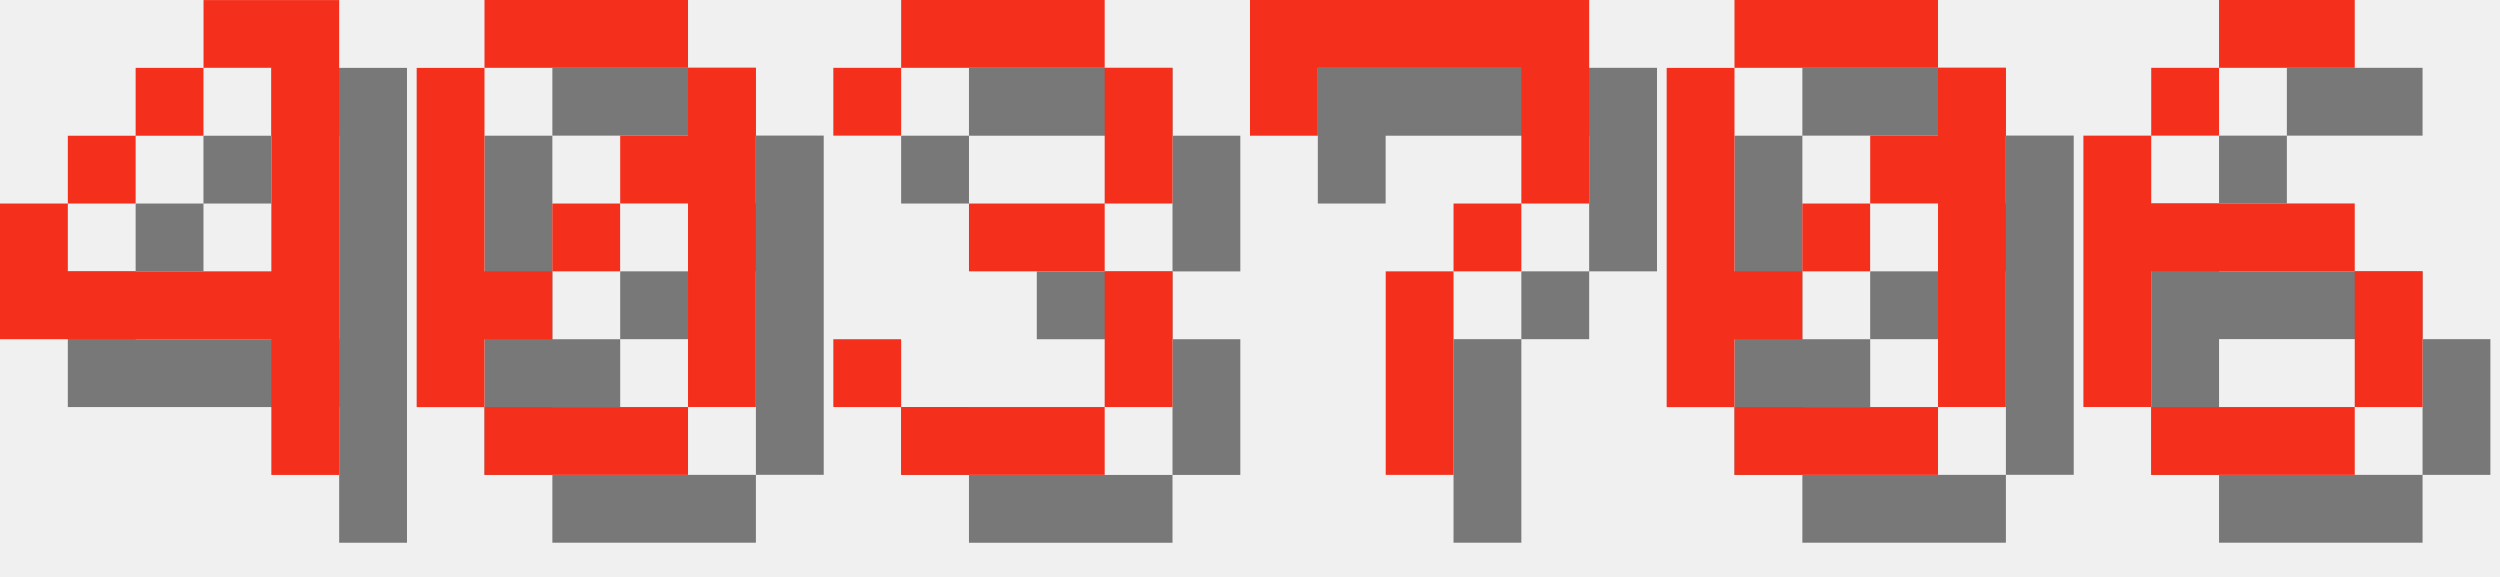
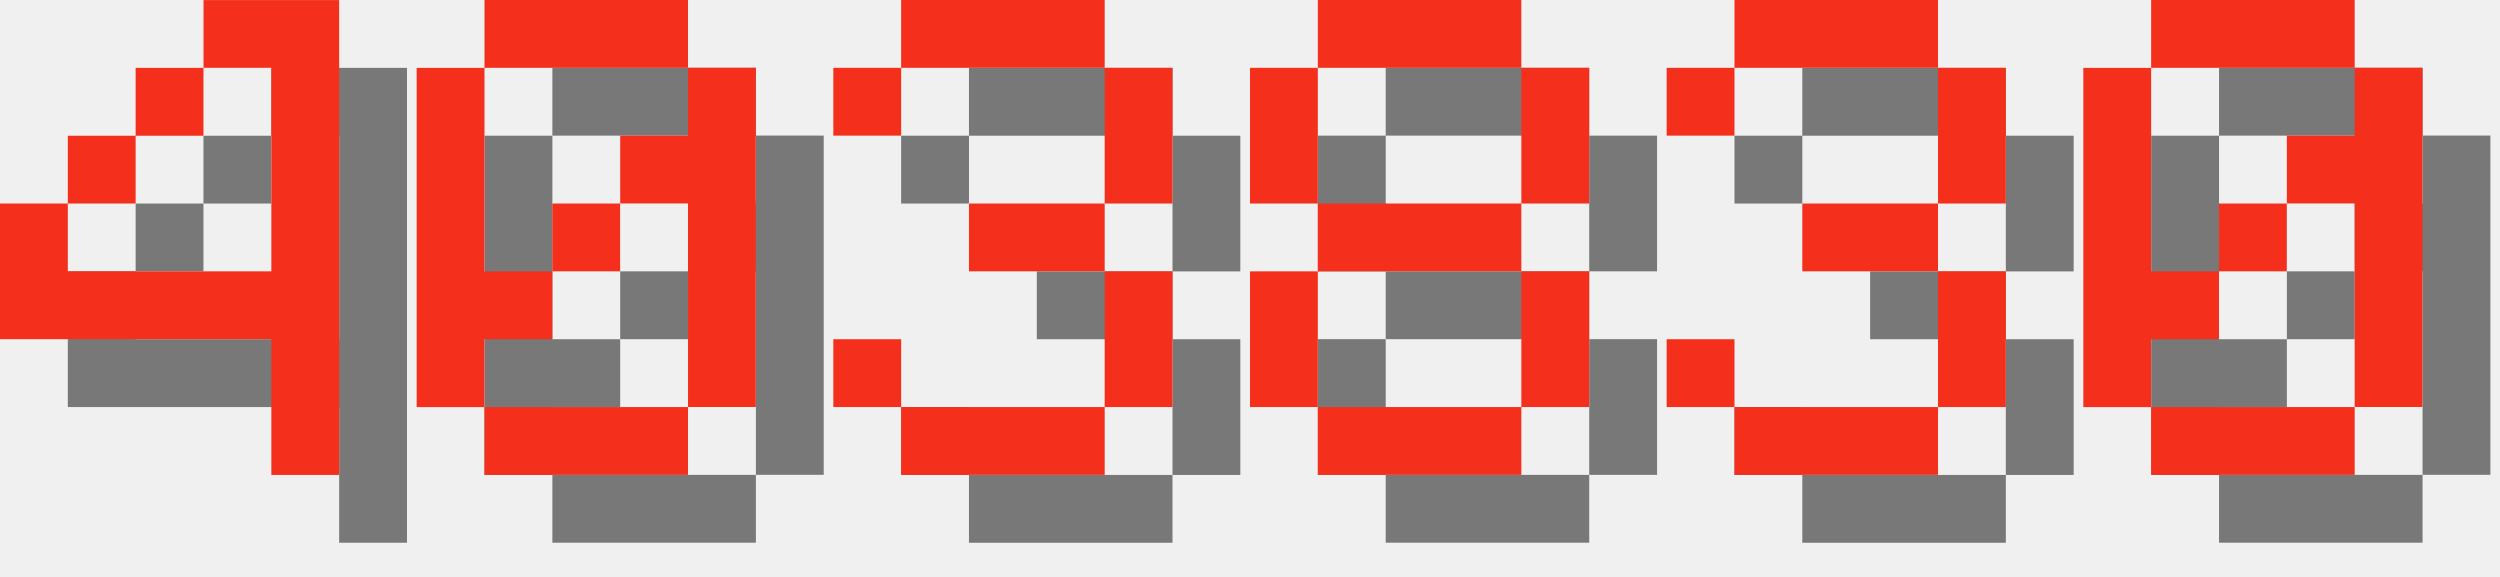
<svg xmlns="http://www.w3.org/2000/svg" version="1.1" width="156.0" height="36">
  <style>
        .text-foreground {
            fill: #F4301C;
        }
        .text-shadow {
            fill: #000000;
            fill-opacity: 0.5;
        }
    </style>
  <g class="digit" id="digit_4" transform="translate(0.0, 0), scale(4)">
    <path id="digit_4_shadow" class="text-shadow" d="m4.233 1.058v1.058h1.058v3.175h-3.175v-1.058h-1.058v2.117h4.233v2.117h1.058v-7.408h-2.117zm-2.117 3.175h1.058v-1.058h-1.058v1.058zm1.058-1.058h1.058v-1.058h-1.058v1.058z" fill-opacity=".5" style="paint-order:stroke fill markers" />
    <path id="digit_4_fg" class="text-foreground" d="m3.175 0v1.058h1.058v3.175h-3.175v-1.058h-1.058v2.117h4.233v2.117h1.058v-7.408h-2.117zm-2.117 3.175h1.058v-1.058h-1.058v1.058zm1.058-1.058h1.058v-1.058h-1.058v1.058z" fill="#fff" style="paint-order:stroke fill markers" />
  </g>
  <g class="digit" id="digit_0" transform="translate(26.0, 0), scale(4)">
    <path id="digit_0_shadow" class="text-shadow" d="m2.117 1.058v1.058h3.175v-1.058h-3.175zm3.175 1.058v1.058h-1.058v1.058h1.058v3.175h1.058v-5.292h-1.058zm0 5.292h-3.175v1.058h3.175v-1.058zm-3.175 0v-1.058h1.058v-1.058h-1.058v-3.175h-1.058v5.292h1.058zm1.058-2.117h1.058v-1.058h-1.058v1.058z" fill-opacity=".5" style="paint-order:stroke fill markers" />
    <path id="digit_0_fg" class="text-foreground" d="m1.058 0v1.058h3.175v-1.058h-3.175zm3.175 1.058v1.058h-1.058v1.058h1.058v3.175h1.058v-5.292h-1.058zm0 5.292h-3.175v1.058h3.175v-1.058zm-3.175 0v-1.058h1.058v-1.058h-1.058v-3.175h-1.058v5.292h1.058zm1.058-2.117h1.058v-1.058h-1.058v1.058z" fill="#fff" style="paint-order:stroke fill markers" />
  </g>
  <g class="digit" id="digit_3" transform="translate(52.0, 0), scale(4)">
    <path id="digit_3_shadow" class="text-shadow" d="m1.058 2.117v1.058h1.058v-1.058h3.175v2.117h-2.117v1.058h2.117v2.117h-3.175v-1.058h-1.058v1.058h1.058v1.058h3.175v-1.058h1.058v-2.117h-1.058v-1.058h1.058v-2.117h-1.058v-1.058h-3.175v1.058h-1.058z" fill-opacity=".5" style="paint-order:stroke fill markers" />
    <path id="digit_3_fg" class="text-foreground" d="m0 1.058v1.058h1.058v-1.058h3.175v2.117h-2.117v1.058h2.117v2.117h-3.175v-1.058h-1.058v1.058h1.058v1.058h3.175v-1.058h1.058v-2.117h-1.058v-1.058h1.058v-2.117h-1.058v-1.058h-3.175v1.058h-1.058z" fill="#fff" style="paint-order:stroke fill markers" />
  </g>
-   <g class="digit" id="digit_7" transform="translate(78.0, 0), scale(4)">
-     <path id="digit_7_shadow" class="text-shadow" d="m1.058 1.058 2e-6 2.117h1.058v-1.058h3.175v1.058l2e-7 1.058h-1.058v1.058h-1.058l4e-7 3.175 1.058 1e-7v-3.175h1.058v-1.058h1.058l5e-7 -1.058v-2.117z" fill-opacity=".5" style="paint-order:stroke fill markers" />
-     <path id="digit_7_fg" class="text-foreground" d="m0 0 2e-6 2.117h1.058v-1.058h3.175v1.058l2e-7 1.058h-1.058v1.058h-1.058l4e-7 3.175 1.058 1e-7v-3.175h1.058v-1.058h1.058l5e-7 -1.058v-2.117z" fill="#fff" style="paint-order:stroke fill markers" />
+   <g class="digit" id="digit_8" transform="translate(78.0, 0), scale(4)">
+     <path id="digit_8_shadow" class="text-shadow" d="m2.117 1.058v1.058h3.175v-1.058h-3.175zm3.175 1.058v2.117h1.058v-2.117h-1.058zm0 2.117h-3.175v1.058h3.175v-1.058zm0 1.058v2.117h1.058v-2.117h-1.058zm0 2.117h-3.175v1.058h3.175v-1.058zm-3.175 0v-2.117h-1.058v2.117h1.058zm0-3.175v-2.117h-1.058v2.117h1.058z" fill-opacity=".5" style="paint-order:stroke fill markers" />
+     <path id="digit_8_fg" class="text-foreground" d="m1.058 0v1.058h3.175v-1.058h-3.175zm3.175 1.058v2.117h1.058v-2.117h-1.058zm0 2.117h-3.175v1.058h3.175v-1.058zm0 1.058v2.117h1.058v-2.117h-1.058zm0 2.117h-3.175v1.058h3.175v-1.058zm-3.175 0v-2.117h-1.058v2.117h1.058zm0-3.175v-2.117h-1.058v2.117h1.058z" fill="#fff" style="paint-order:stroke fill markers" />
  </g>
-   <g class="digit" id="digit_0" transform="translate(104.0, 0), scale(4)">
+   <g class="digit" id="digit_3" transform="translate(104.0, 0), scale(4)">
+     <path id="digit_3_shadow" class="text-shadow" d="m1.058 2.117v1.058h1.058v-1.058h3.175v2.117h-2.117v1.058h2.117v2.117h-3.175v-1.058h-1.058v1.058h1.058v1.058h3.175v-1.058h1.058v-2.117h-1.058v-1.058h1.058v-2.117h-1.058v-1.058h-3.175v1.058h-1.058z" fill-opacity=".5" style="paint-order:stroke fill markers" />
+     <path id="digit_3_fg" class="text-foreground" d="m0 1.058v1.058h1.058v-1.058h3.175v2.117h-2.117v1.058h2.117v2.117h-3.175v-1.058h-1.058v1.058h1.058v1.058h3.175v-1.058h1.058v-2.117h-1.058v-1.058h1.058v-2.117h-1.058v-1.058h-3.175v1.058h-1.058z" fill="#fff" style="paint-order:stroke fill markers" />
+   </g>
+   <g class="digit" id="digit_0" transform="translate(130.0, 0), scale(4)">
    <path id="digit_0_shadow" class="text-shadow" d="m2.117 1.058v1.058h3.175v-1.058h-3.175zm3.175 1.058v1.058h-1.058v1.058h1.058v3.175h1.058v-5.292h-1.058zm0 5.292h-3.175v1.058h3.175v-1.058zm-3.175 0v-1.058h1.058v-1.058h-1.058v-3.175h-1.058v5.292h1.058zm1.058-2.117h1.058v-1.058h-1.058v1.058z" fill-opacity=".5" style="paint-order:stroke fill markers" />
    <path id="digit_0_fg" class="text-foreground" d="m1.058 0v1.058h3.175v-1.058h-3.175zm3.175 1.058v1.058h-1.058v1.058h1.058v3.175h1.058v-5.292h-1.058zm0 5.292h-3.175v1.058h3.175v-1.058zm-3.175 0v-1.058h1.058v-1.058h-1.058v-3.175h-1.058v5.292h1.058zm1.058-2.117h1.058v-1.058h-1.058v1.058z" fill="#fff" style="paint-order:stroke fill markers" />
  </g>
-   <g class="digit" id="digit_6" transform="translate(130.0, 0), scale(4)">
-     <path id="digit_6_shadow" class="text-shadow" d="m3.175 1.058v1.058h2.117v-1.058h-2.117zm0 1.058h-1.058v1.058h1.058v-1.058zm-1.058 1.058h-1.058v4.233h1.058v-2.117h3.175v-1.058h-3.175v-1.058zm3.175 2.117v2.117h1.058v-2.117h-1.058zm0 2.117h-3.175v1.058h3.175v-1.058z" fill-opacity=".5" style="paint-order:stroke fill markers" />
-     <path id="digit_6_fg" class="text-foreground" d="m2.117 0v1.058h2.117v-1.058h-2.117zm0 1.058h-1.058v1.058h1.058v-1.058zm-1.058 1.058h-1.058v4.233h1.058v-2.117h3.175v-1.058h-3.175v-1.058zm3.175 2.117v2.117h1.058v-2.117h-1.058zm0 2.117h-3.175v1.058h3.175v-1.058z" fill="#fff" style="paint-order:stroke fill markers" />
-   </g>
</svg>
